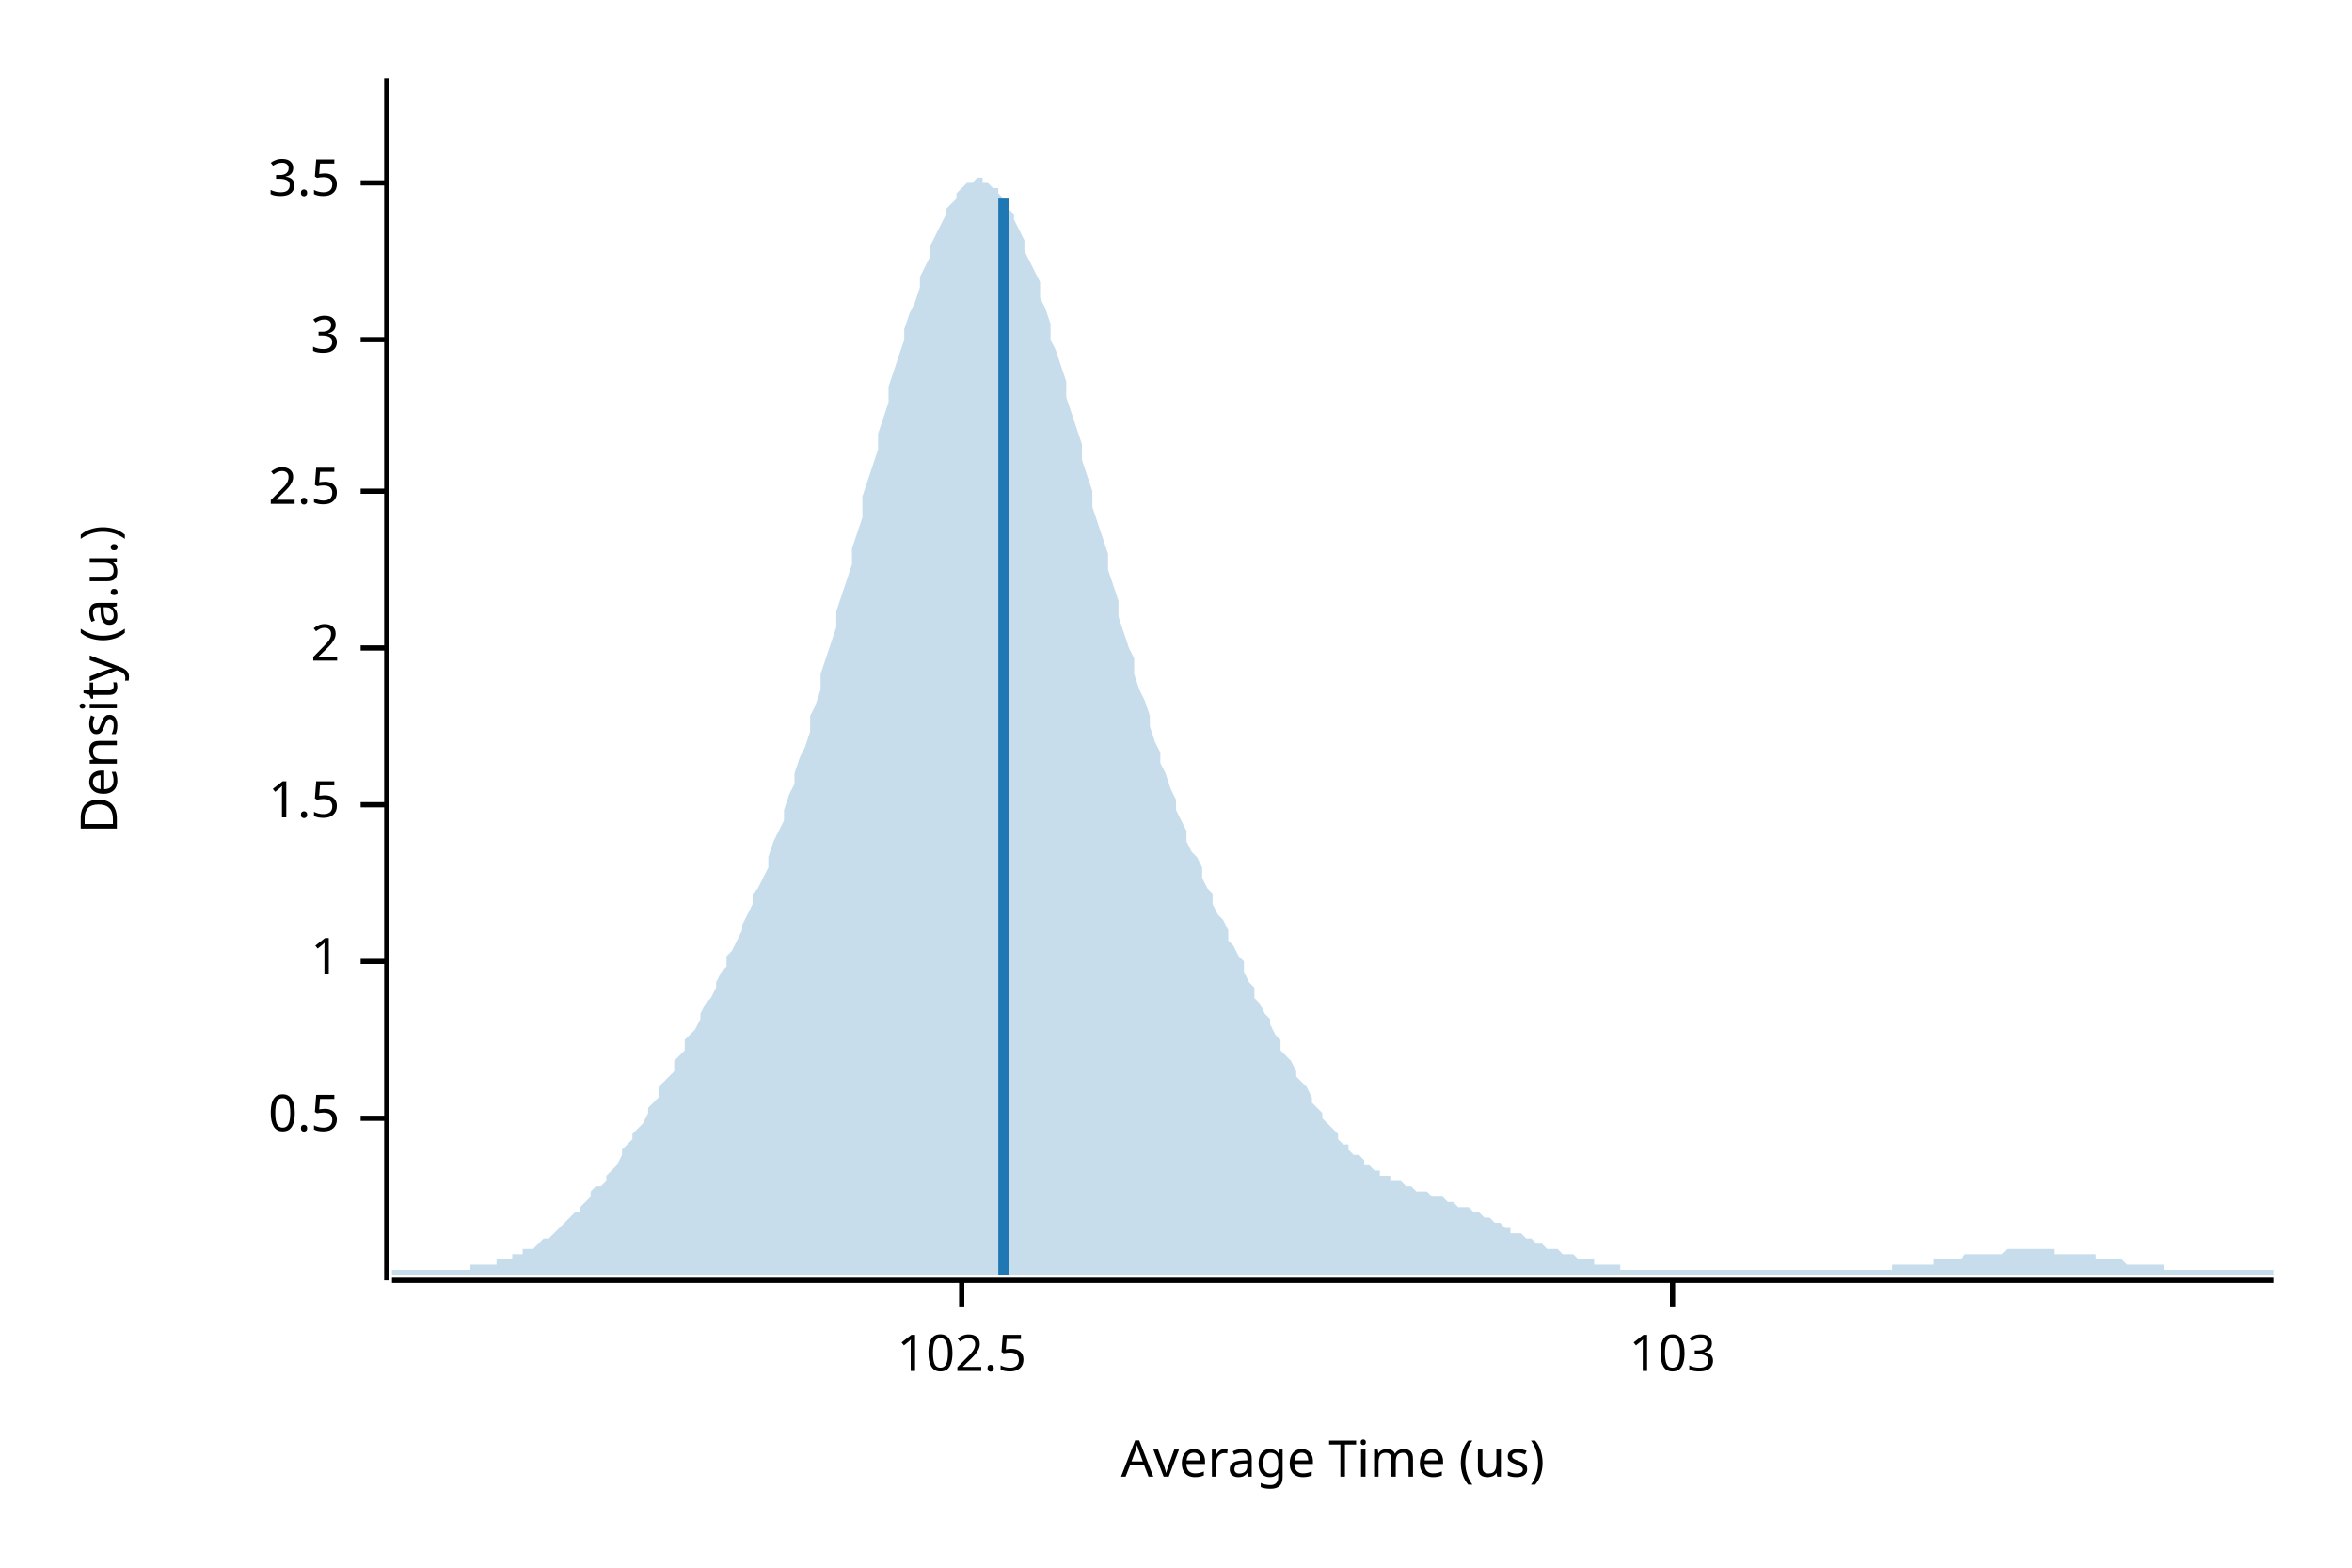
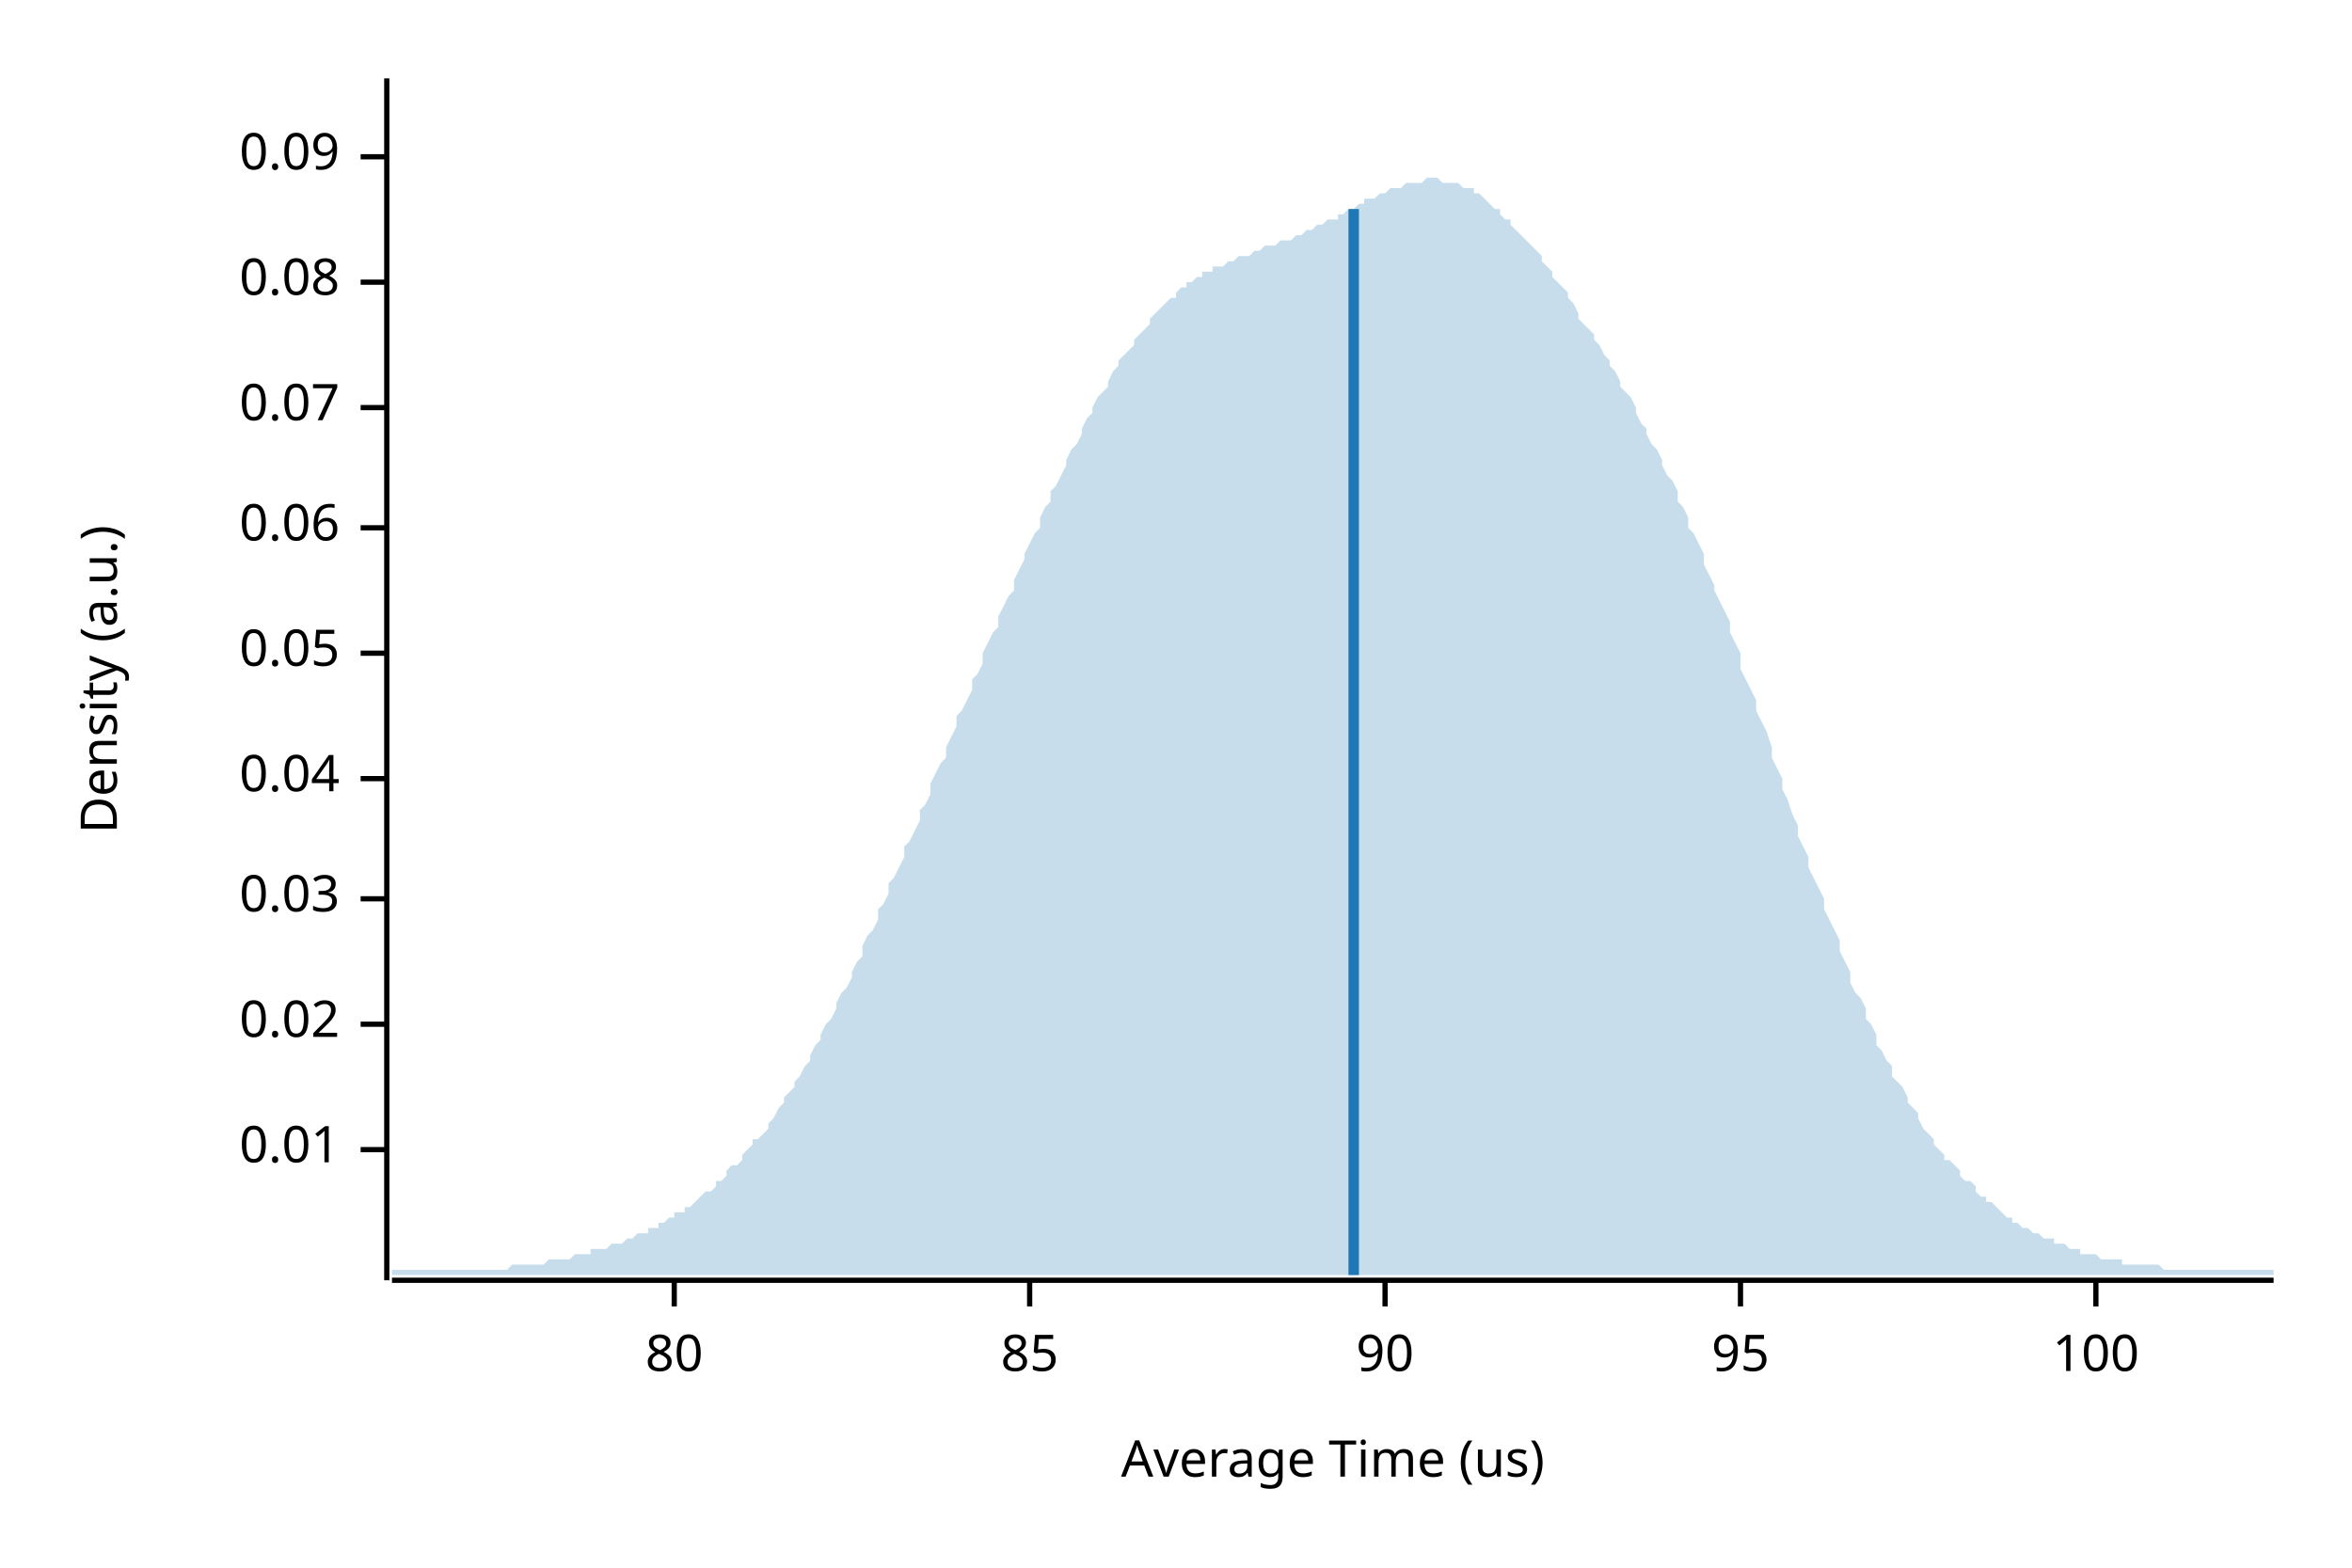
<svg xmlns="http://www.w3.org/2000/svg" width="450" height="300" viewBox="0 0 450 300">
  <text x="15" y="130" dy="0.76em" text-anchor="middle" font-family="sans-serif" font-size="9.677" opacity="1" fill="#000000" transform="rotate(270, 15, 130)">
Density (a.u.)
</text>
  <text x="255" y="285" dy="-0.5ex" text-anchor="middle" font-family="sans-serif" font-size="9.677" opacity="1" fill="#000000">
Average Time (us)
</text>
  <polyline fill="none" opacity="1" stroke="#000000" stroke-width="1" points="74,15 74,245 " />
-   <text x="65" y="214" dy="0.5ex" text-anchor="end" font-family="sans-serif" font-size="9.677" opacity="1" fill="#000000">
- 0.5
+   <text x="65" y="220" dy="0.5ex" text-anchor="end" font-family="sans-serif" font-size="9.677" opacity="1" fill="#000000">
+ 0.01
</text>
-   <polyline fill="none" opacity="1" stroke="#000000" stroke-width="1" points="69,214 74,214 " />
-   <text x="65" y="184" dy="0.5ex" text-anchor="end" font-family="sans-serif" font-size="9.677" opacity="1" fill="#000000">
- 1
+   <polyline fill="none" opacity="1" stroke="#000000" stroke-width="1" points="69,220 74,220 " />
+   <text x="65" y="196" dy="0.5ex" text-anchor="end" font-family="sans-serif" font-size="9.677" opacity="1" fill="#000000">
+ 0.02
</text>
-   <polyline fill="none" opacity="1" stroke="#000000" stroke-width="1" points="69,184 74,184 " />
-   <text x="65" y="154" dy="0.5ex" text-anchor="end" font-family="sans-serif" font-size="9.677" opacity="1" fill="#000000">
- 1.5
+   <polyline fill="none" opacity="1" stroke="#000000" stroke-width="1" points="69,196 74,196 " />
+   <text x="65" y="172" dy="0.5ex" text-anchor="end" font-family="sans-serif" font-size="9.677" opacity="1" fill="#000000">
+ 0.03
</text>
-   <polyline fill="none" opacity="1" stroke="#000000" stroke-width="1" points="69,154 74,154 " />
-   <text x="65" y="124" dy="0.5ex" text-anchor="end" font-family="sans-serif" font-size="9.677" opacity="1" fill="#000000">
- 2
+   <polyline fill="none" opacity="1" stroke="#000000" stroke-width="1" points="69,172 74,172 " />
+   <text x="65" y="149" dy="0.5ex" text-anchor="end" font-family="sans-serif" font-size="9.677" opacity="1" fill="#000000">
+ 0.04
</text>
-   <polyline fill="none" opacity="1" stroke="#000000" stroke-width="1" points="69,124 74,124 " />
-   <text x="65" y="94" dy="0.5ex" text-anchor="end" font-family="sans-serif" font-size="9.677" opacity="1" fill="#000000">
- 2.5
+   <polyline fill="none" opacity="1" stroke="#000000" stroke-width="1" points="69,149 74,149 " />
+   <text x="65" y="125" dy="0.5ex" text-anchor="end" font-family="sans-serif" font-size="9.677" opacity="1" fill="#000000">
+ 0.05
</text>
-   <polyline fill="none" opacity="1" stroke="#000000" stroke-width="1" points="69,94 74,94 " />
-   <text x="65" y="65" dy="0.5ex" text-anchor="end" font-family="sans-serif" font-size="9.677" opacity="1" fill="#000000">
- 3
+   <polyline fill="none" opacity="1" stroke="#000000" stroke-width="1" points="69,125 74,125 " />
+   <text x="65" y="101" dy="0.5ex" text-anchor="end" font-family="sans-serif" font-size="9.677" opacity="1" fill="#000000">
+ 0.06
</text>
-   <polyline fill="none" opacity="1" stroke="#000000" stroke-width="1" points="69,65 74,65 " />
-   <text x="65" y="35" dy="0.5ex" text-anchor="end" font-family="sans-serif" font-size="9.677" opacity="1" fill="#000000">
- 3.5
+   <polyline fill="none" opacity="1" stroke="#000000" stroke-width="1" points="69,101 74,101 " />
+   <text x="65" y="78" dy="0.5ex" text-anchor="end" font-family="sans-serif" font-size="9.677" opacity="1" fill="#000000">
+ 0.07
</text>
-   <polyline fill="none" opacity="1" stroke="#000000" stroke-width="1" points="69,35 74,35 " />
+   <polyline fill="none" opacity="1" stroke="#000000" stroke-width="1" points="69,78 74,78 " />
+   <text x="65" y="54" dy="0.5ex" text-anchor="end" font-family="sans-serif" font-size="9.677" opacity="1" fill="#000000">
+ 0.08
+ </text>
+   <polyline fill="none" opacity="1" stroke="#000000" stroke-width="1" points="69,54 74,54 " />
+   <text x="65" y="30" dy="0.5ex" text-anchor="end" font-family="sans-serif" font-size="9.677" opacity="1" fill="#000000">
+ 0.09
+ </text>
+   <polyline fill="none" opacity="1" stroke="#000000" stroke-width="1" points="69,30 74,30 " />
  <polyline fill="none" opacity="1" stroke="#000000" stroke-width="1" points="75,245 435,245 " />
-   <text x="184" y="255" dy="0.76em" text-anchor="middle" font-family="sans-serif" font-size="9.677" opacity="1" fill="#000000">
- 102.5
+   <text x="129" y="255" dy="0.76em" text-anchor="middle" font-family="sans-serif" font-size="9.677" opacity="1" fill="#000000">
+ 80
</text>
-   <polyline fill="none" opacity="1" stroke="#000000" stroke-width="1" points="184,245 184,250 " />
-   <text x="320" y="255" dy="0.76em" text-anchor="middle" font-family="sans-serif" font-size="9.677" opacity="1" fill="#000000">
- 103
+   <polyline fill="none" opacity="1" stroke="#000000" stroke-width="1" points="129,245 129,250 " />
+   <text x="197" y="255" dy="0.76em" text-anchor="middle" font-family="sans-serif" font-size="9.677" opacity="1" fill="#000000">
+ 85
</text>
-   <polyline fill="none" opacity="1" stroke="#000000" stroke-width="1" points="320,245 320,250 " />
-   <polygon opacity="0.25" fill="#1F78B4" points="75,243 75,243 76,243 77,243 77,243 78,243 79,243 80,243 80,243 81,243 82,243 82,243 83,243 84,243 85,243 85,243 86,243 87,243 87,243 88,243 89,243 90,243 90,242 91,242 92,242 93,242 93,242 94,242 95,242 95,241 96,241 97,241 98,241 98,240 99,240 100,240 100,239 101,239 102,239 103,238 103,238 104,237 105,237 106,236 106,236 107,235 108,234 108,234 109,233 110,232 111,232 111,231 112,230 113,229 113,228 114,227 115,227 116,226 116,225 117,224 118,223 119,221 119,220 120,219 121,218 121,217 122,216 123,215 124,213 124,212 125,211 126,210 126,208 127,207 128,206 129,205 129,203 130,202 131,201 131,199 132,198 133,197 134,195 134,194 135,192 136,191 137,189 137,188 138,186 139,185 139,183 140,182 141,180 142,178 142,177 143,175 144,173 144,171 145,170 146,168 147,166 147,164 148,161 149,159 150,157 150,155 151,152 152,150 152,148 153,145 154,143 155,140 155,137 156,135 157,132 157,129 158,126 159,123 160,120 160,117 161,114 162,111 163,108 163,105 164,102 165,99 165,95 166,92 167,89 168,86 168,83 169,80 170,77 170,74 171,71 172,68 173,65 173,63 174,60 175,58 176,55 176,53 177,51 178,49 178,47 179,45 180,43 181,41 181,40 182,39 183,38 183,37 184,36 185,35 186,35 186,35 187,34 188,34 188,35 189,35 190,36 191,36 191,37 192,38 193,40 194,41 194,42 195,44 196,46 196,48 197,50 198,52 199,54 199,57 200,59 201,62 201,65 202,67 203,70 204,73 204,76 205,79 206,82 207,85 207,88 208,91 209,94 209,97 210,100 211,103 212,106 212,109 213,112 214,115 214,118 215,121 216,124 217,126 217,129 218,132 219,134 220,137 220,139 221,142 222,144 222,146 223,148 224,151 225,153 225,155 226,157 227,159 227,161 228,163 229,164 230,166 230,168 231,170 232,171 232,173 233,175 234,176 235,178 235,180 236,181 237,183 238,184 238,186 239,188 240,189 240,191 241,192 242,194 243,195 243,196 244,198 245,199 245,201 246,202 247,203 248,205 248,206 249,207 250,208 251,210 251,211 252,212 253,213 253,214 254,215 255,216 256,217 256,218 257,219 258,219 258,220 259,221 260,221 261,222 261,223 262,223 263,224 264,224 264,225 265,225 266,225 266,226 267,226 268,226 269,227 269,227 270,227 271,228 271,228 272,228 273,228 274,229 274,229 275,229 276,229 277,230 277,230 278,230 279,231 279,231 280,231 281,231 282,232 282,232 283,232 284,233 284,233 285,233 286,234 287,234 287,234 288,235 289,235 289,236 290,236 291,236 292,237 292,237 293,237 294,238 295,238 295,238 296,239 297,239 297,239 298,239 299,240 300,240 300,240 301,240 302,241 302,241 303,241 304,241 305,241 305,242 306,242 307,242 308,242 308,242 309,242 310,242 310,243 311,243 312,243 313,243 313,243 314,243 315,243 315,243 316,243 317,243 318,243 318,243 319,243 320,243 321,243 321,243 322,243 323,243 323,243 324,243 325,243 326,243 326,243 327,243 328,243 328,243 329,243 330,243 331,243 331,243 332,243 333,243 333,243 334,243 335,243 336,243 336,243 337,243 338,243 339,243 339,243 340,243 341,243 341,243 342,243 343,243 344,243 344,243 345,243 346,243 346,243 347,243 348,243 349,243 349,243 350,243 351,243 352,243 352,243 353,243 354,243 354,243 355,243 356,243 357,243 357,243 358,243 359,243 359,243 360,243 361,243 362,243 362,242 363,242 364,242 365,242 365,242 366,242 367,242 367,242 368,242 369,242 370,242 370,241 371,241 372,241 372,241 373,241 374,241 375,241 375,241 376,240 377,240 378,240 378,240 379,240 380,240 380,240 381,240 382,240 383,240 383,240 384,239 385,239 385,239 386,239 387,239 388,239 388,239 389,239 390,239 390,239 391,239 392,239 393,239 393,240 394,240 395,240 396,240 396,240 397,240 398,240 398,240 399,240 400,240 401,240 401,241 402,241 403,241 403,241 404,241 405,241 406,241 406,241 407,242 408,242 409,242 409,242 410,242 411,242 411,242 412,242 413,242 414,242 414,243 415,243 416,243 416,243 417,243 418,243 419,243 419,243 420,243 421,243 422,243 422,243 423,243 424,243 424,243 425,243 426,243 427,243 427,243 428,243 429,243 429,243 430,243 431,243 432,243 432,243 433,243 434,243 435,243 435,244 75,244 " />
-   <polyline fill="none" opacity="1" stroke="#1F78B4" stroke-width="2" points="192,244 192,38 " />
+   <polyline fill="none" opacity="1" stroke="#000000" stroke-width="1" points="197,245 197,250 " />
+   <text x="265" y="255" dy="0.76em" text-anchor="middle" font-family="sans-serif" font-size="9.677" opacity="1" fill="#000000">
+ 90
+ </text>
+   <polyline fill="none" opacity="1" stroke="#000000" stroke-width="1" points="265,245 265,250 " />
+   <text x="333" y="255" dy="0.76em" text-anchor="middle" font-family="sans-serif" font-size="9.677" opacity="1" fill="#000000">
+ 95
+ </text>
+   <polyline fill="none" opacity="1" stroke="#000000" stroke-width="1" points="333,245 333,250 " />
+   <text x="401" y="255" dy="0.76em" text-anchor="middle" font-family="sans-serif" font-size="9.677" opacity="1" fill="#000000">
+ 100
+ </text>
+   <polyline fill="none" opacity="1" stroke="#000000" stroke-width="1" points="401,245 401,250 " />
+   <polygon opacity="0.25" fill="#1F78B4" points="75,243 75,243 76,243 77,243 77,243 78,243 79,243 80,243 80,243 81,243 82,243 82,243 83,243 84,243 85,243 85,243 86,243 87,243 87,243 88,243 89,243 90,243 90,243 91,243 92,243 93,243 93,243 94,243 95,243 95,243 96,243 97,243 98,242 98,242 99,242 100,242 100,242 101,242 102,242 103,242 103,242 104,242 105,241 106,241 106,241 107,241 108,241 108,241 109,241 110,240 111,240 111,240 112,240 113,240 113,239 114,239 115,239 116,239 116,239 117,238 118,238 119,238 119,238 120,237 121,237 121,237 122,236 123,236 124,236 124,235 125,235 126,235 126,234 127,234 128,233 129,233 129,232 130,232 131,232 131,231 132,231 133,230 134,229 134,229 135,228 136,228 137,227 137,226 138,226 139,225 139,224 140,223 141,223 142,222 142,221 143,220 144,219 144,218 145,218 146,217 147,216 147,215 148,214 149,212 150,211 150,210 151,209 152,208 152,207 153,206 154,204 155,203 155,202 156,200 157,199 157,198 158,196 159,195 160,193 160,192 161,190 162,189 163,187 163,186 164,184 165,183 165,181 166,179 167,178 168,176 168,174 169,173 170,171 170,169 171,168 172,166 173,164 173,162 174,161 175,159 176,157 176,155 177,154 178,152 178,150 179,148 180,146 181,145 181,143 182,141 183,139 183,137 184,136 185,134 186,132 186,130 187,129 188,127 188,125 189,123 190,121 191,120 191,118 192,116 193,114 194,113 194,111 195,109 196,107 196,106 197,104 198,102 199,101 199,99 200,97 201,96 201,94 202,93 203,91 204,89 204,88 205,86 206,85 207,83 207,82 208,80 209,79 209,78 210,76 211,75 212,74 212,73 213,71 214,70 214,69 215,68 216,67 217,66 217,65 218,64 219,63 220,62 220,61 221,60 222,59 222,59 223,58 224,57 225,57 225,56 226,55 227,55 227,54 228,54 229,53 230,53 230,52 231,52 232,52 232,51 233,51 234,51 235,50 235,50 236,50 237,49 238,49 238,49 239,49 240,48 240,48 241,48 242,47 243,47 243,47 244,47 245,46 245,46 246,46 247,46 248,45 248,45 249,45 250,44 251,44 251,44 252,43 253,43 253,43 254,42 255,42 256,42 256,41 257,41 258,40 258,40 259,40 260,39 261,39 261,38 262,38 263,38 264,37 264,37 265,37 266,36 266,36 267,36 268,36 269,35 269,35 270,35 271,35 271,35 272,35 273,34 274,34 274,34 275,34 276,35 277,35 277,35 278,35 279,35 279,35 280,36 281,36 282,36 282,37 283,37 284,38 284,38 285,39 286,40 287,40 287,41 288,42 289,42 289,43 290,44 291,45 292,46 292,46 293,47 294,48 295,49 295,50 296,51 297,52 297,53 298,54 299,55 300,56 300,57 301,58 302,60 302,61 303,62 304,63 305,64 305,65 306,66 307,68 308,69 308,70 309,71 310,73 310,74 311,75 312,76 313,78 313,79 314,81 315,82 315,83 316,85 317,86 318,88 318,89 319,91 320,92 321,94 321,96 322,97 323,99 323,101 324,102 325,104 326,106 326,108 327,110 328,112 328,113 329,115 330,117 331,119 331,121 332,123 333,125 333,128 334,130 335,132 336,134 336,136 337,138 338,140 339,143 339,145 340,147 341,149 341,151 342,153 343,156 344,158 344,160 345,162 346,164 346,166 347,168 348,170 349,172 349,174 350,176 351,178 352,180 352,182 353,184 354,186 354,188 355,190 356,191 357,193 357,195 358,196 359,198 359,200 360,201 361,203 362,204 362,206 363,207 364,208 365,210 365,211 366,212 367,213 367,214 368,216 369,217 370,218 370,219 371,220 372,221 372,222 373,222 374,223 375,224 375,225 376,226 377,226 378,227 378,228 379,229 380,229 380,230 381,230 382,231 383,232 383,232 384,233 385,233 385,234 386,234 387,235 388,235 388,235 389,236 390,236 390,236 391,237 392,237 393,237 393,238 394,238 395,238 396,239 396,239 397,239 398,239 398,240 399,240 400,240 401,240 401,240 402,241 403,241 403,241 404,241 405,241 406,241 406,242 407,242 408,242 409,242 409,242 410,242 411,242 411,242 412,242 413,242 414,243 414,243 415,243 416,243 416,243 417,243 418,243 419,243 419,243 420,243 421,243 422,243 422,243 423,243 424,243 424,243 425,243 426,243 427,243 427,243 428,243 429,243 429,243 430,243 431,243 432,243 432,243 433,243 434,243 435,243 435,244 75,244 " />
+   <polyline fill="none" opacity="1" stroke="#1F78B4" stroke-width="2" points="259,244 259,40 " />
</svg>
